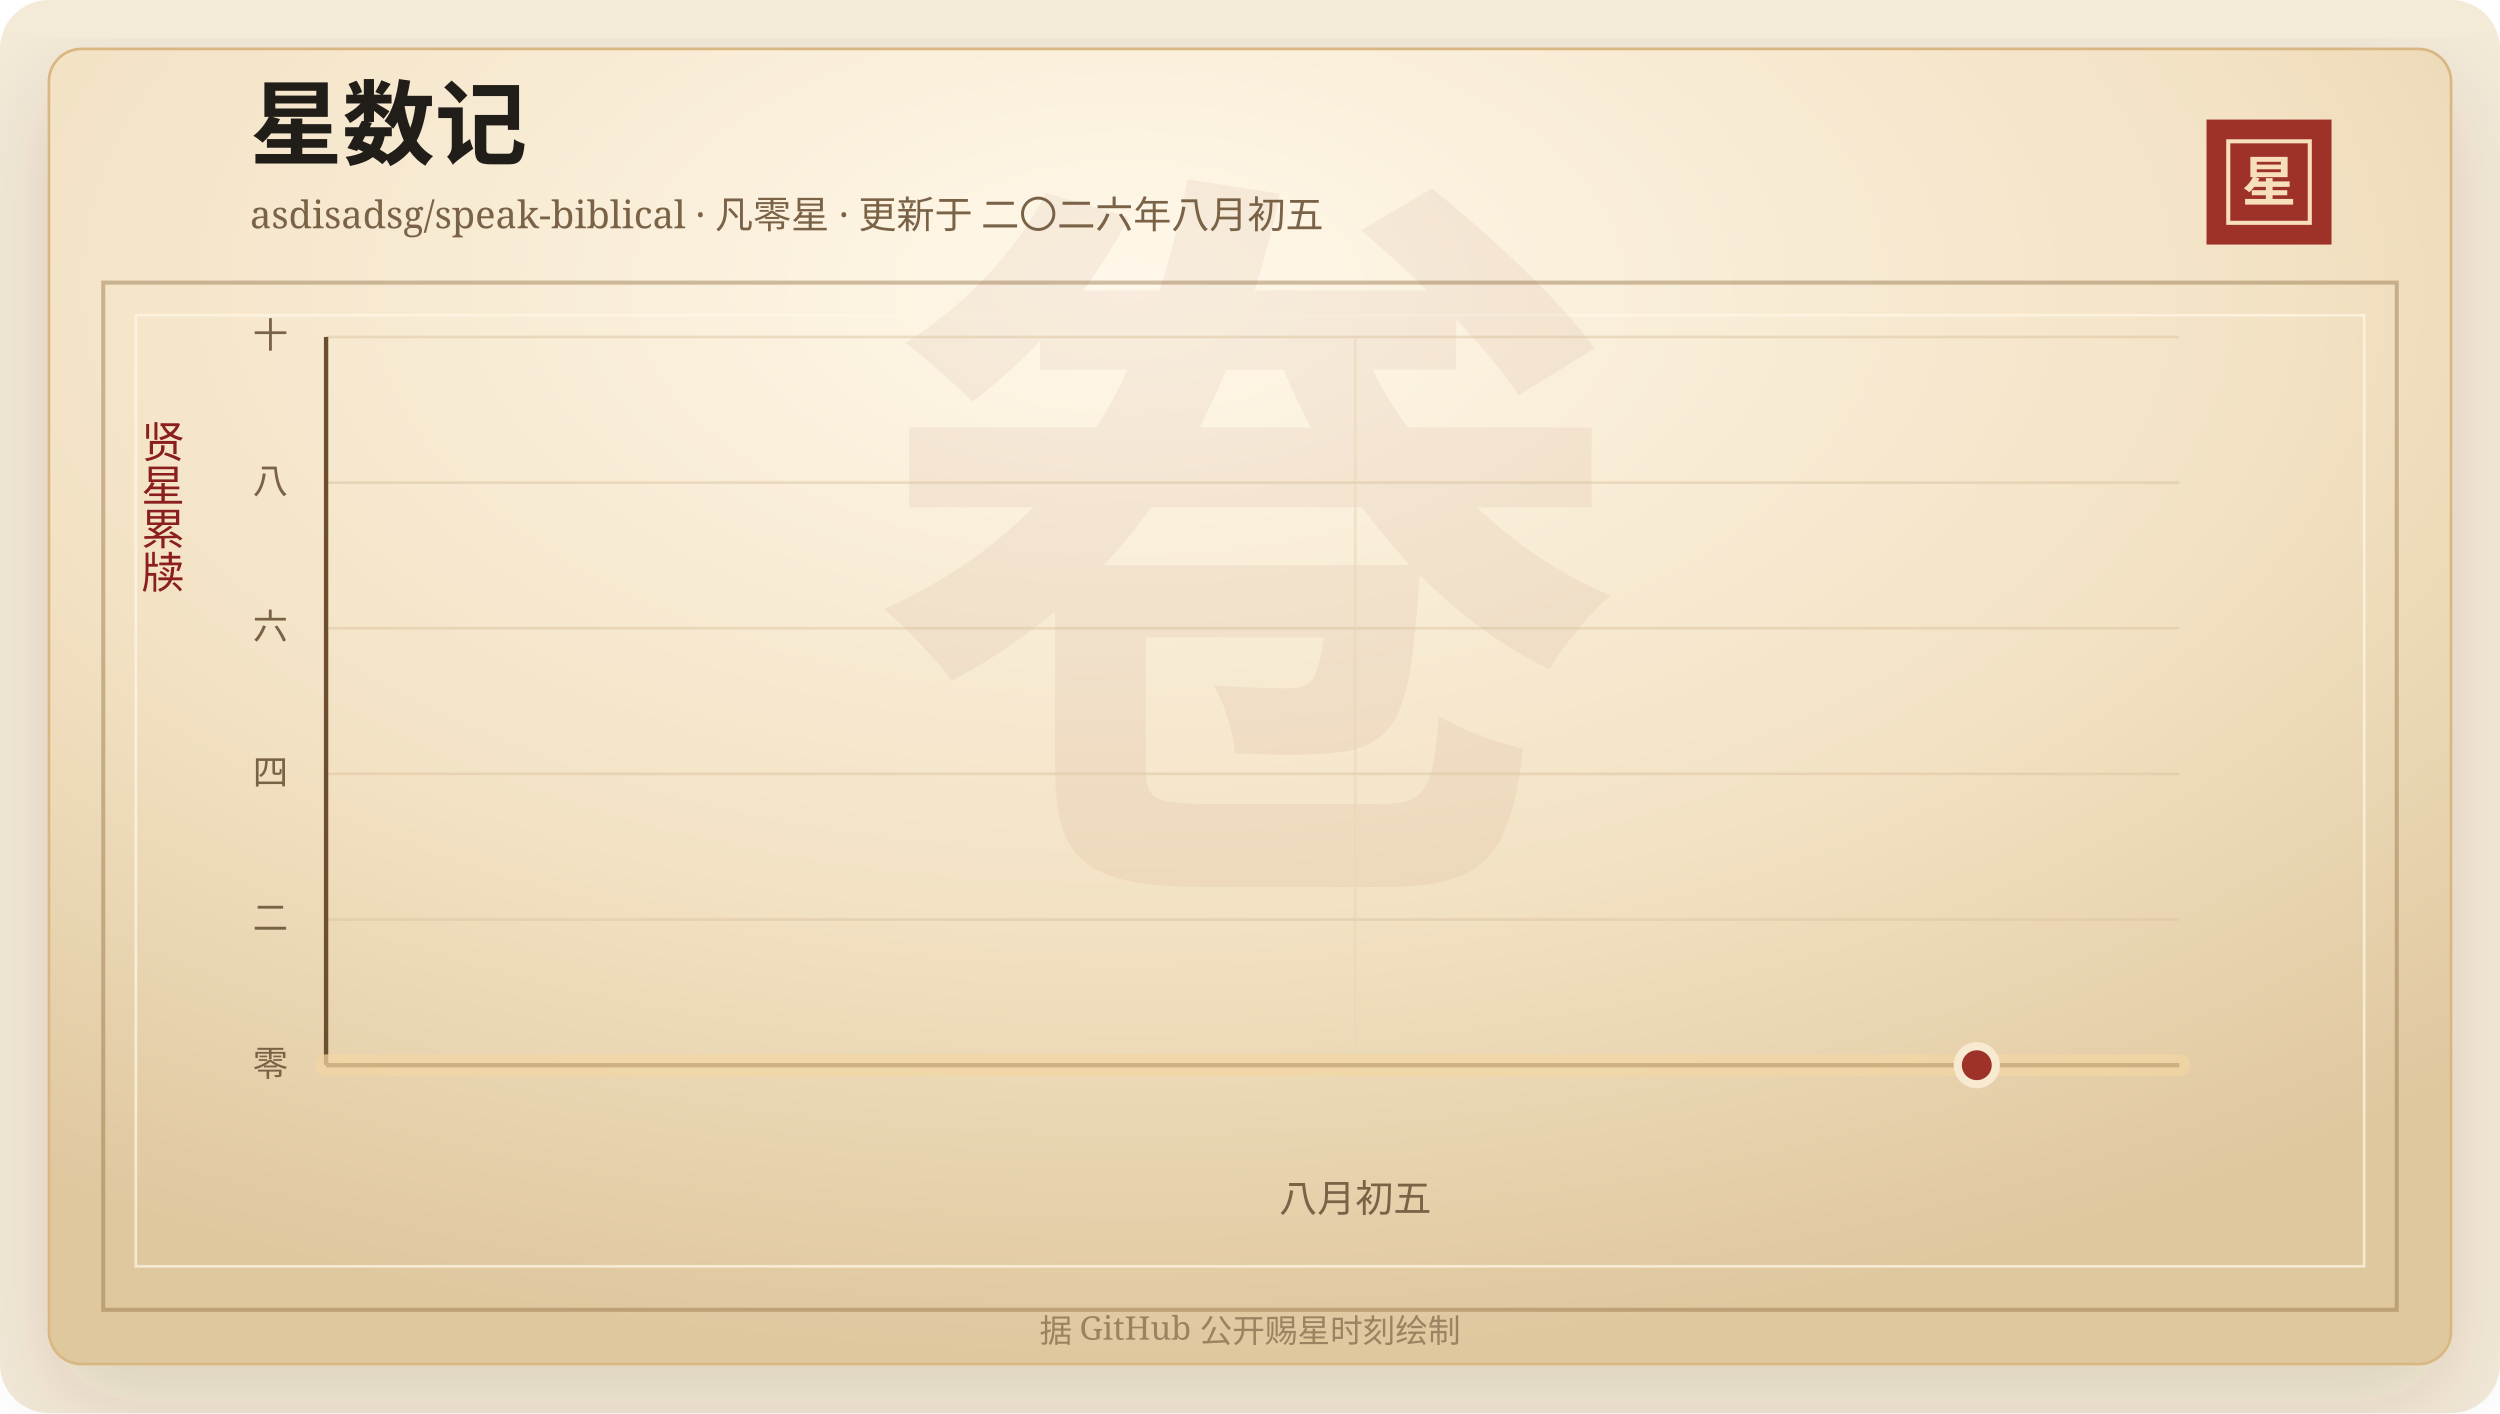
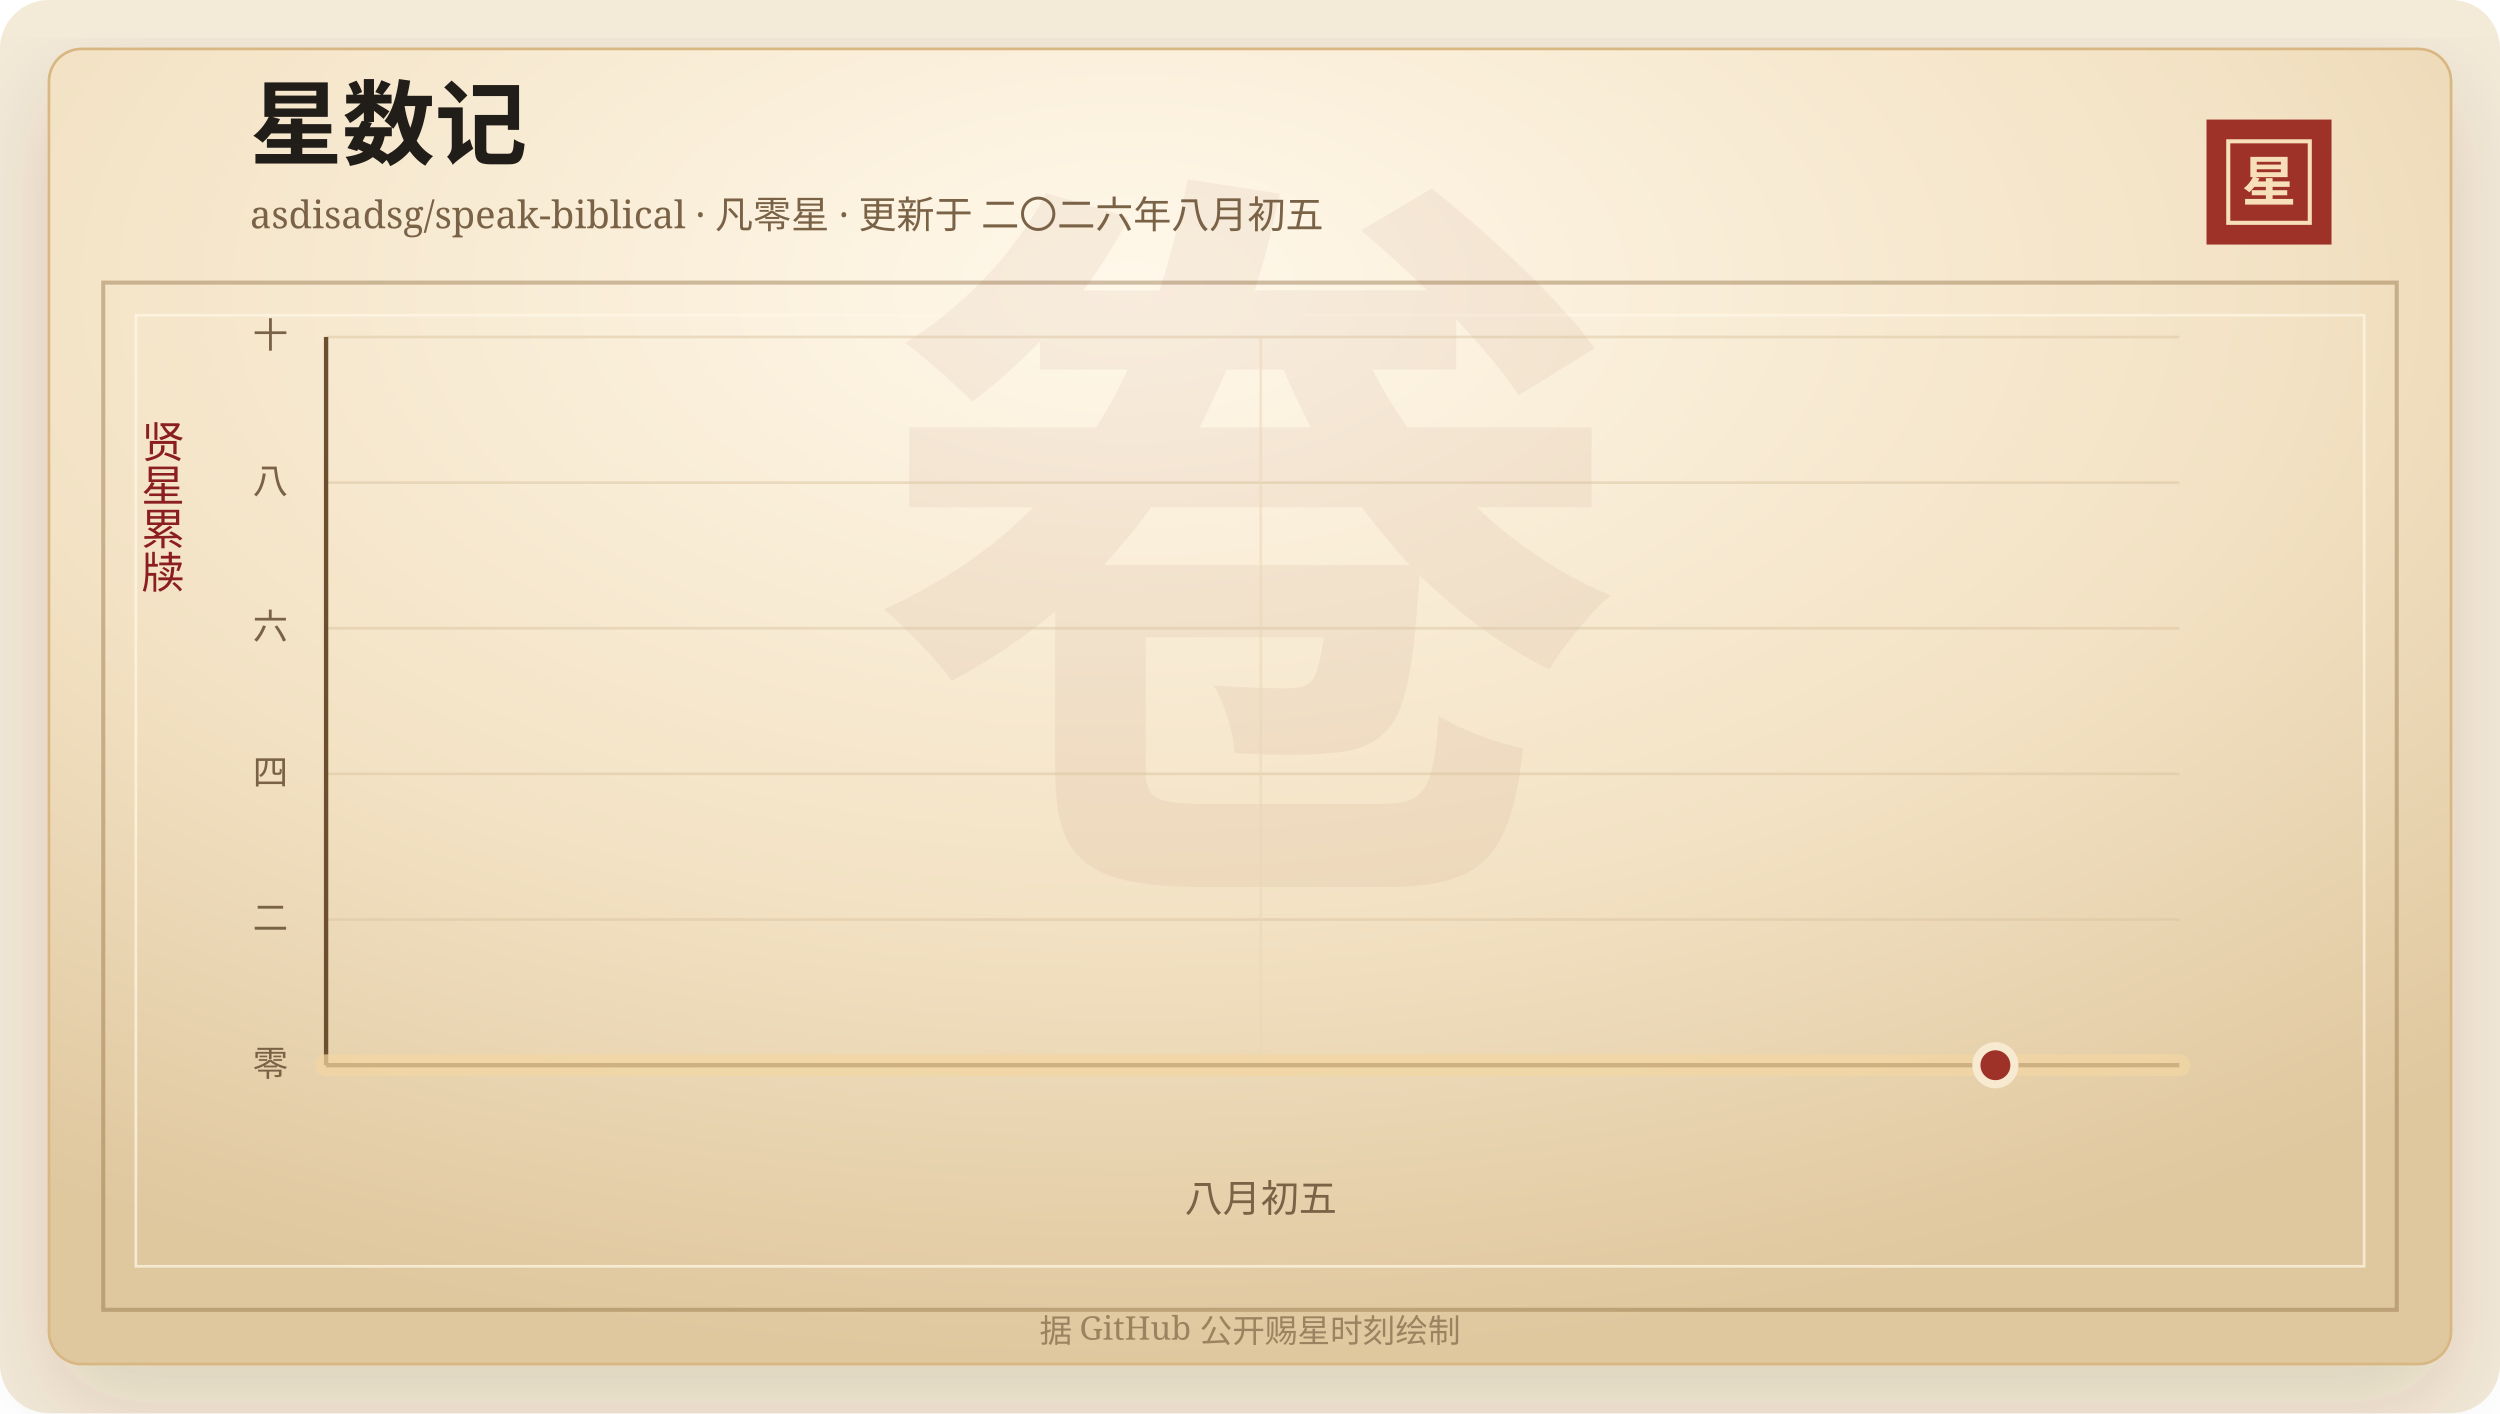
<svg xmlns="http://www.w3.org/2000/svg" width="920" height="520" viewBox="0 0 920 520" role="img" aria-labelledby="title desc">
  <defs>
    <linearGradient id="line" x1="0" x2="1" y1="0" y2="0">
      <stop offset="0%" stop-color="#7d2017" />
      <stop offset="58%" stop-color="#b33426" />
      <stop offset="100%" stop-color="#d65a32" />
    </linearGradient>
    <linearGradient id="area" x1="0" x2="0" y1="0" y2="1">
      <stop offset="0%" stop-color="#b33426" stop-opacity="0.2" />
      <stop offset="100%" stop-color="#b33426" stop-opacity="0" />
    </linearGradient>
    <radialGradient id="paper" cx="45%" cy="18%" r="82%">
      <stop offset="0%" stop-color="#fff8ea" />
      <stop offset="58%" stop-color="#f3e2c4" />
      <stop offset="100%" stop-color="#dfc79e" />
    </radialGradient>
    <filter id="shadow" x="-20%" y="-20%" width="140%" height="140%">
      <feDropShadow dx="0" dy="14" stdDeviation="18" flood-color="#3b2a20" flood-opacity="0.14" />
    </filter>
  </defs>
  <rect width="920" height="520" rx="18" fill="#f4ead8" />
  <rect x="18" y="18" width="884" height="484" rx="12" fill="url(#paper)" stroke="#d8b783" filter="url(#shadow)" />
  <rect x="38" y="104" width="844" height="378" fill="none" stroke="#8c6b3f" stroke-opacity="0.42" stroke-width="1.5" />
  <rect x="50" y="116" width="820" height="350" fill="none" stroke="#fff7e5" stroke-opacity="0.72" />
  <text x="460" y="304" text-anchor="middle" fill="#8c342a" fill-opacity="0.06" font-family="Songti SC, STSong, SimSun, serif" font-size="280" font-weight="700">卷</text>
  <text x="92" y="58" fill="#211d18" font-family="Songti SC, STSong, SimSun, serif" font-size="34" font-weight="700">星数记</text>
  <text x="92" y="84" fill="#7a6247" font-family="Songti SC, STSong, SimSun, serif" font-size="14.0">asdisadsg/speak-biblical · 凡零星 · 更新于 二〇二六年八月初五</text>
  <rect x="812" y="44" width="46" height="46" fill="#9e3228" />
  <rect x="820" y="52" width="30" height="30" fill="none" stroke="#f6dfba" stroke-width="1.5" />
  <text x="835" y="74" text-anchor="middle" fill="#f6dfba" font-family="Songti SC, STSong, SimSun, serif" font-size="20" font-weight="700">星</text>
  <text x="60" y="166" text-anchor="middle" fill="#8b1e1e" font-family="Songti SC, STSong, SimSun, serif" font-size="16" writing-mode="vertical-rl">贤星累牍</text>
  <line x1="120" y1="392.00" x2="802" y2="392.00" stroke="#d9c29e" stroke-opacity="0.48" />
  <text x="106" y="396.00" text-anchor="end" fill="#7a6247" font-family="Songti SC, STSong, SimSun, serif" font-size="13">零</text>
  <line x1="120" y1="338.40" x2="802" y2="338.40" stroke="#d9c29e" stroke-opacity="0.48" />
  <text x="106" y="342.40" text-anchor="end" fill="#7a6247" font-family="Songti SC, STSong, SimSun, serif" font-size="13">二</text>
  <line x1="120" y1="284.80" x2="802" y2="284.80" stroke="#d9c29e" stroke-opacity="0.48" />
  <text x="106" y="288.80" text-anchor="end" fill="#7a6247" font-family="Songti SC, STSong, SimSun, serif" font-size="13">四</text>
  <line x1="120" y1="231.20" x2="802" y2="231.20" stroke="#d9c29e" stroke-opacity="0.48" />
  <text x="106" y="235.20" text-anchor="end" fill="#7a6247" font-family="Songti SC, STSong, SimSun, serif" font-size="13">六</text>
  <line x1="120" y1="177.60" x2="802" y2="177.60" stroke="#d9c29e" stroke-opacity="0.48" />
  <text x="106" y="181.60" text-anchor="end" fill="#7a6247" font-family="Songti SC, STSong, SimSun, serif" font-size="13">八</text>
  <line x1="120" y1="124.00" x2="802" y2="124.00" stroke="#d9c29e" stroke-opacity="0.48" />
  <text x="106" y="128.00" text-anchor="end" fill="#7a6247" font-family="Songti SC, STSong, SimSun, serif" font-size="13">十</text>
-   <line x1="498.74" y1="124" x2="498.74" y2="392" stroke="#ead6b7" stroke-opacity="0.54" />
-   <text x="498.74" y="446" text-anchor="middle" fill="#7a6247" font-family="Songti SC, STSong, SimSun, serif" font-size="14">八月初五</text>
+   <line x1="463.96" y1="124" x2="463.96" y2="392" stroke="#ead6b7" stroke-opacity="0.54" />
+   <text x="463.96" y="446" text-anchor="middle" fill="#7a6247" font-family="Songti SC, STSong, SimSun, serif" font-size="14">八月初五</text>
  <line x1="120" y1="392" x2="802" y2="392" stroke="#6c4f2e" stroke-width="1.6" />
  <line x1="120" y1="124" x2="120" y2="392" stroke="#6c4f2e" stroke-width="1.6" />
  <polygon points="120.00,392.00 120.00,392.00 802.00,392.00 802.00,392.00" fill="url(#area)" />
  <polyline points="120.00,392.00 802.00,392.00" fill="none" stroke="#f3d7a2" stroke-width="8" stroke-linecap="round" stroke-linejoin="round" opacity="0.72" />
  <polyline points="120.00,392.00 802.00,392.00" fill="none" stroke="url(#line)" stroke-width="4.2" stroke-linecap="round" stroke-linejoin="round" />
-   <circle cx="727.46" cy="392.00" r="7" fill="#9e3228" stroke="#f7ead1" stroke-width="3" />
+   <circle cx="734.31" cy="392.00" r="7" fill="#9e3228" stroke="#f7ead1" stroke-width="3" />
  <text x="460" y="494" text-anchor="middle" fill="#9b8361" font-family="Songti SC, STSong, SimSun, serif" font-size="12">据 GitHub 公开赐星时刻绘制</text>
</svg>
